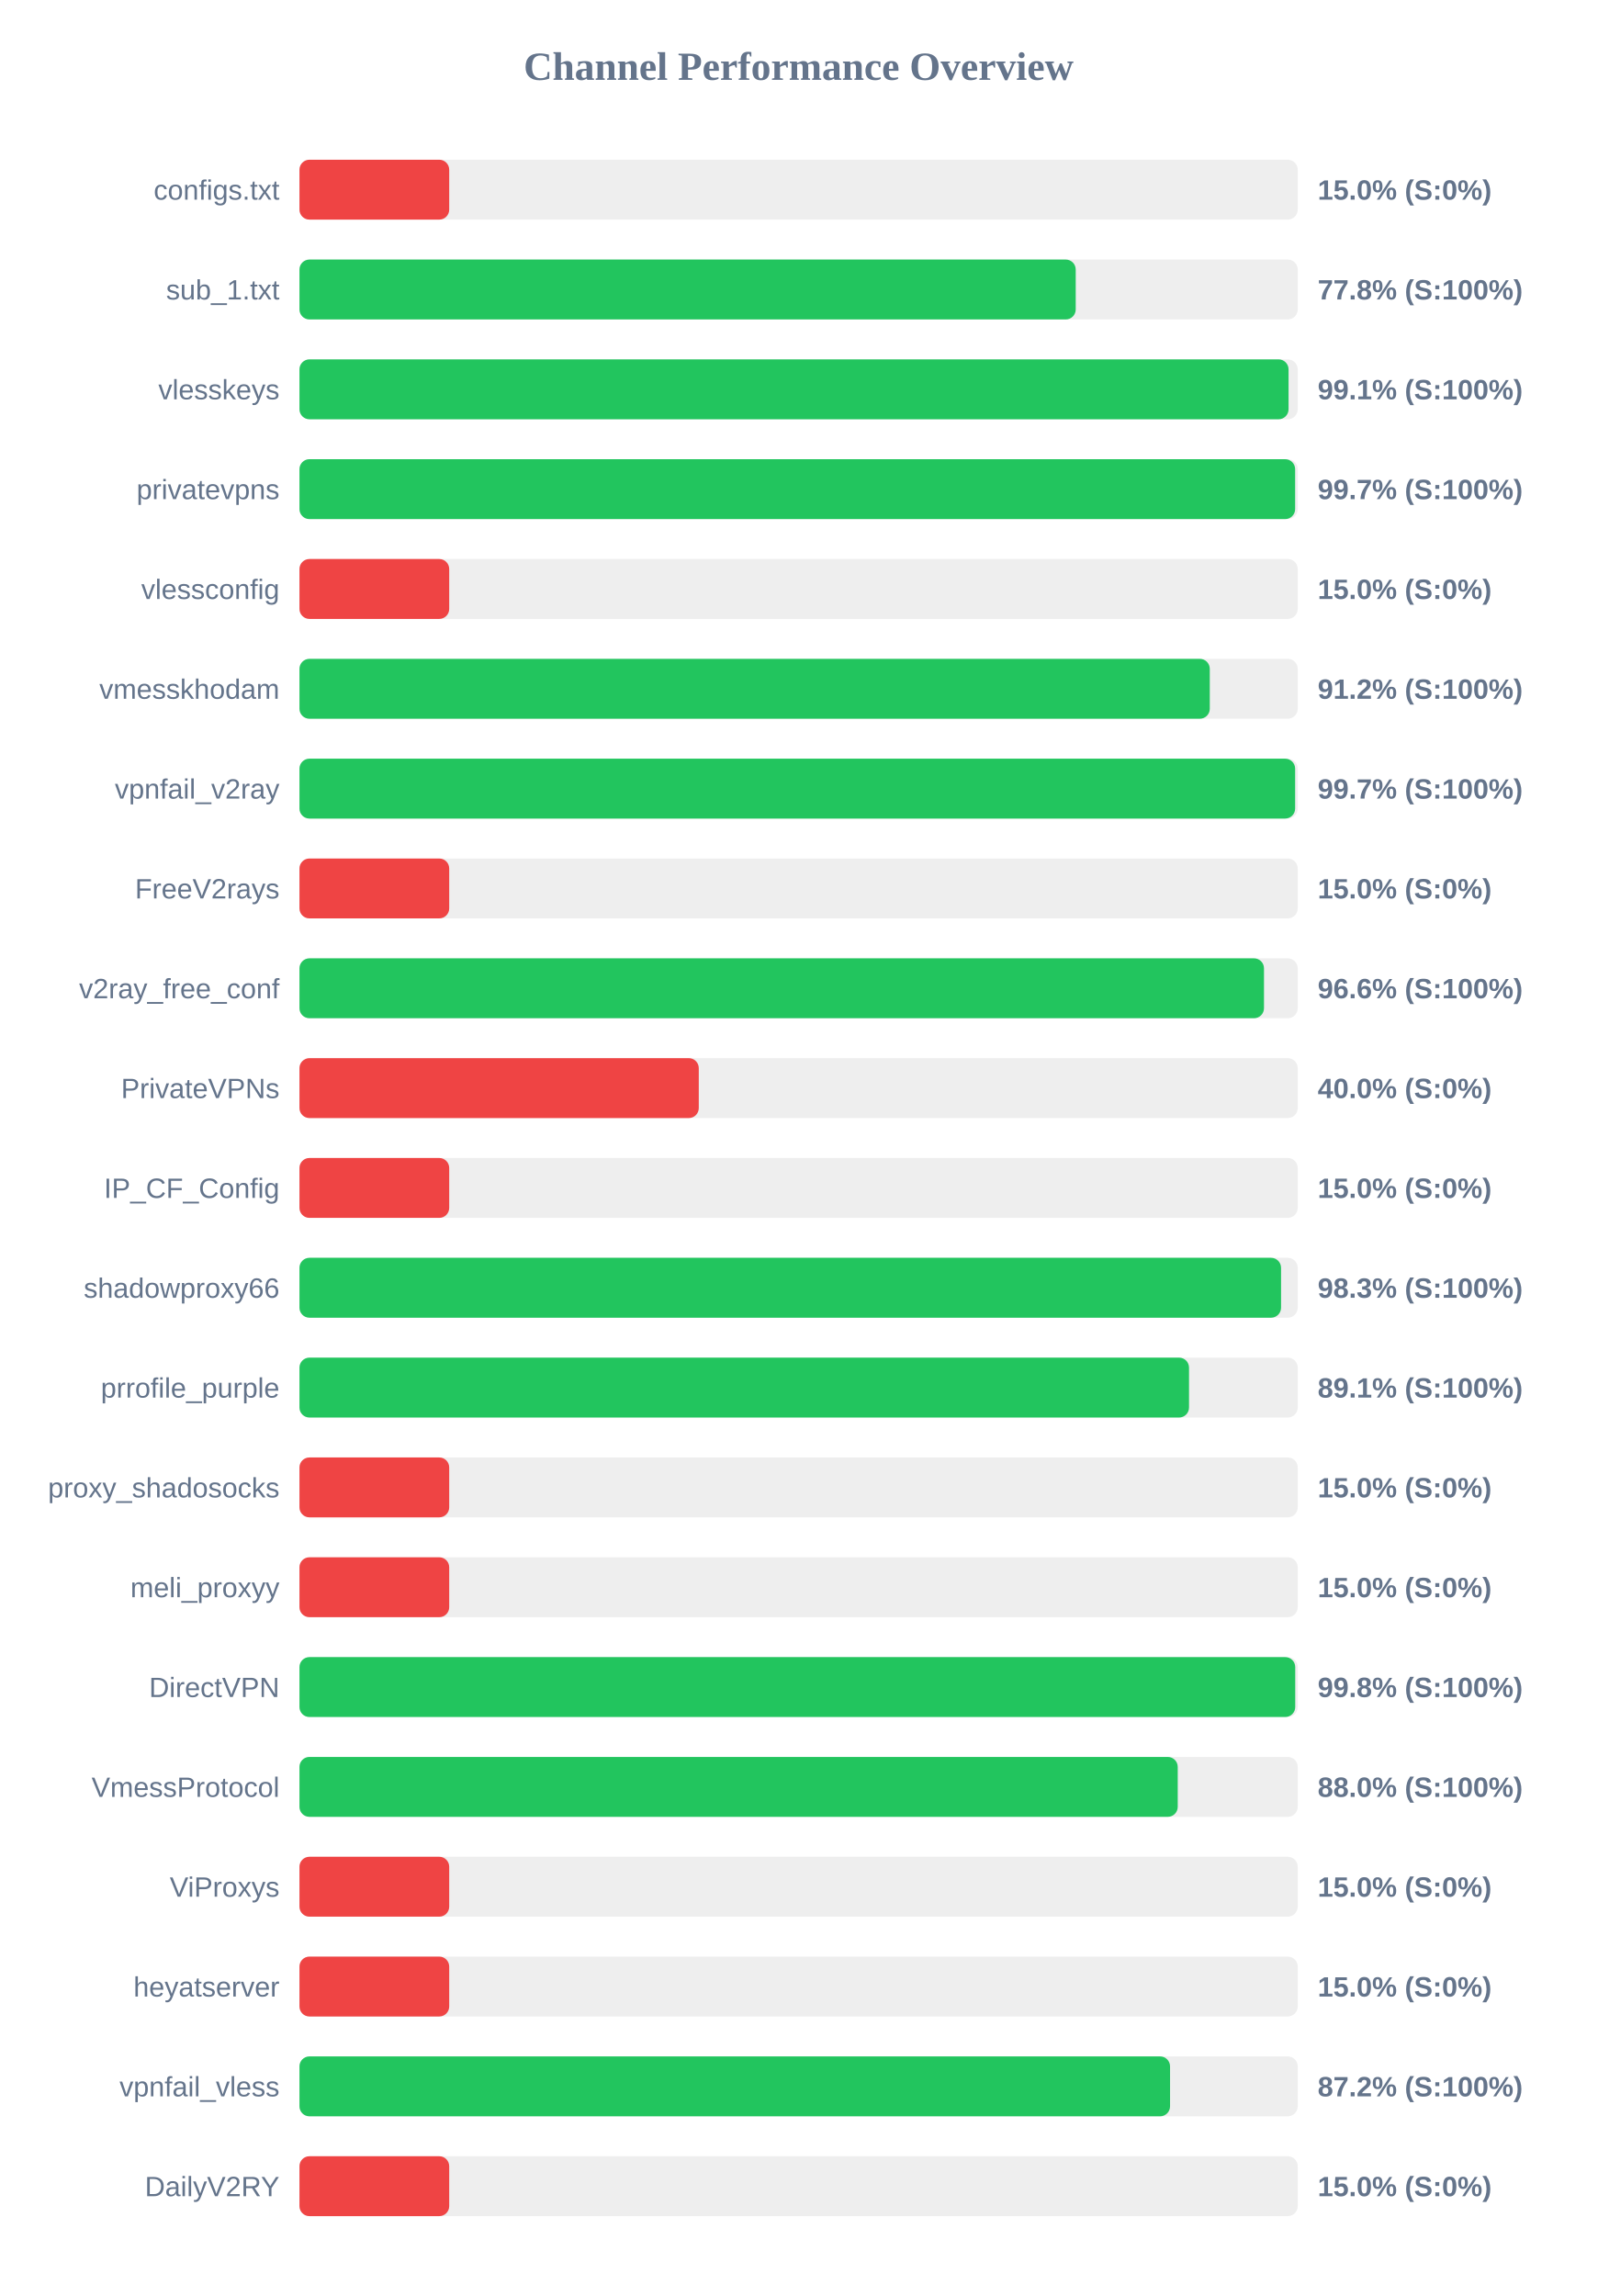
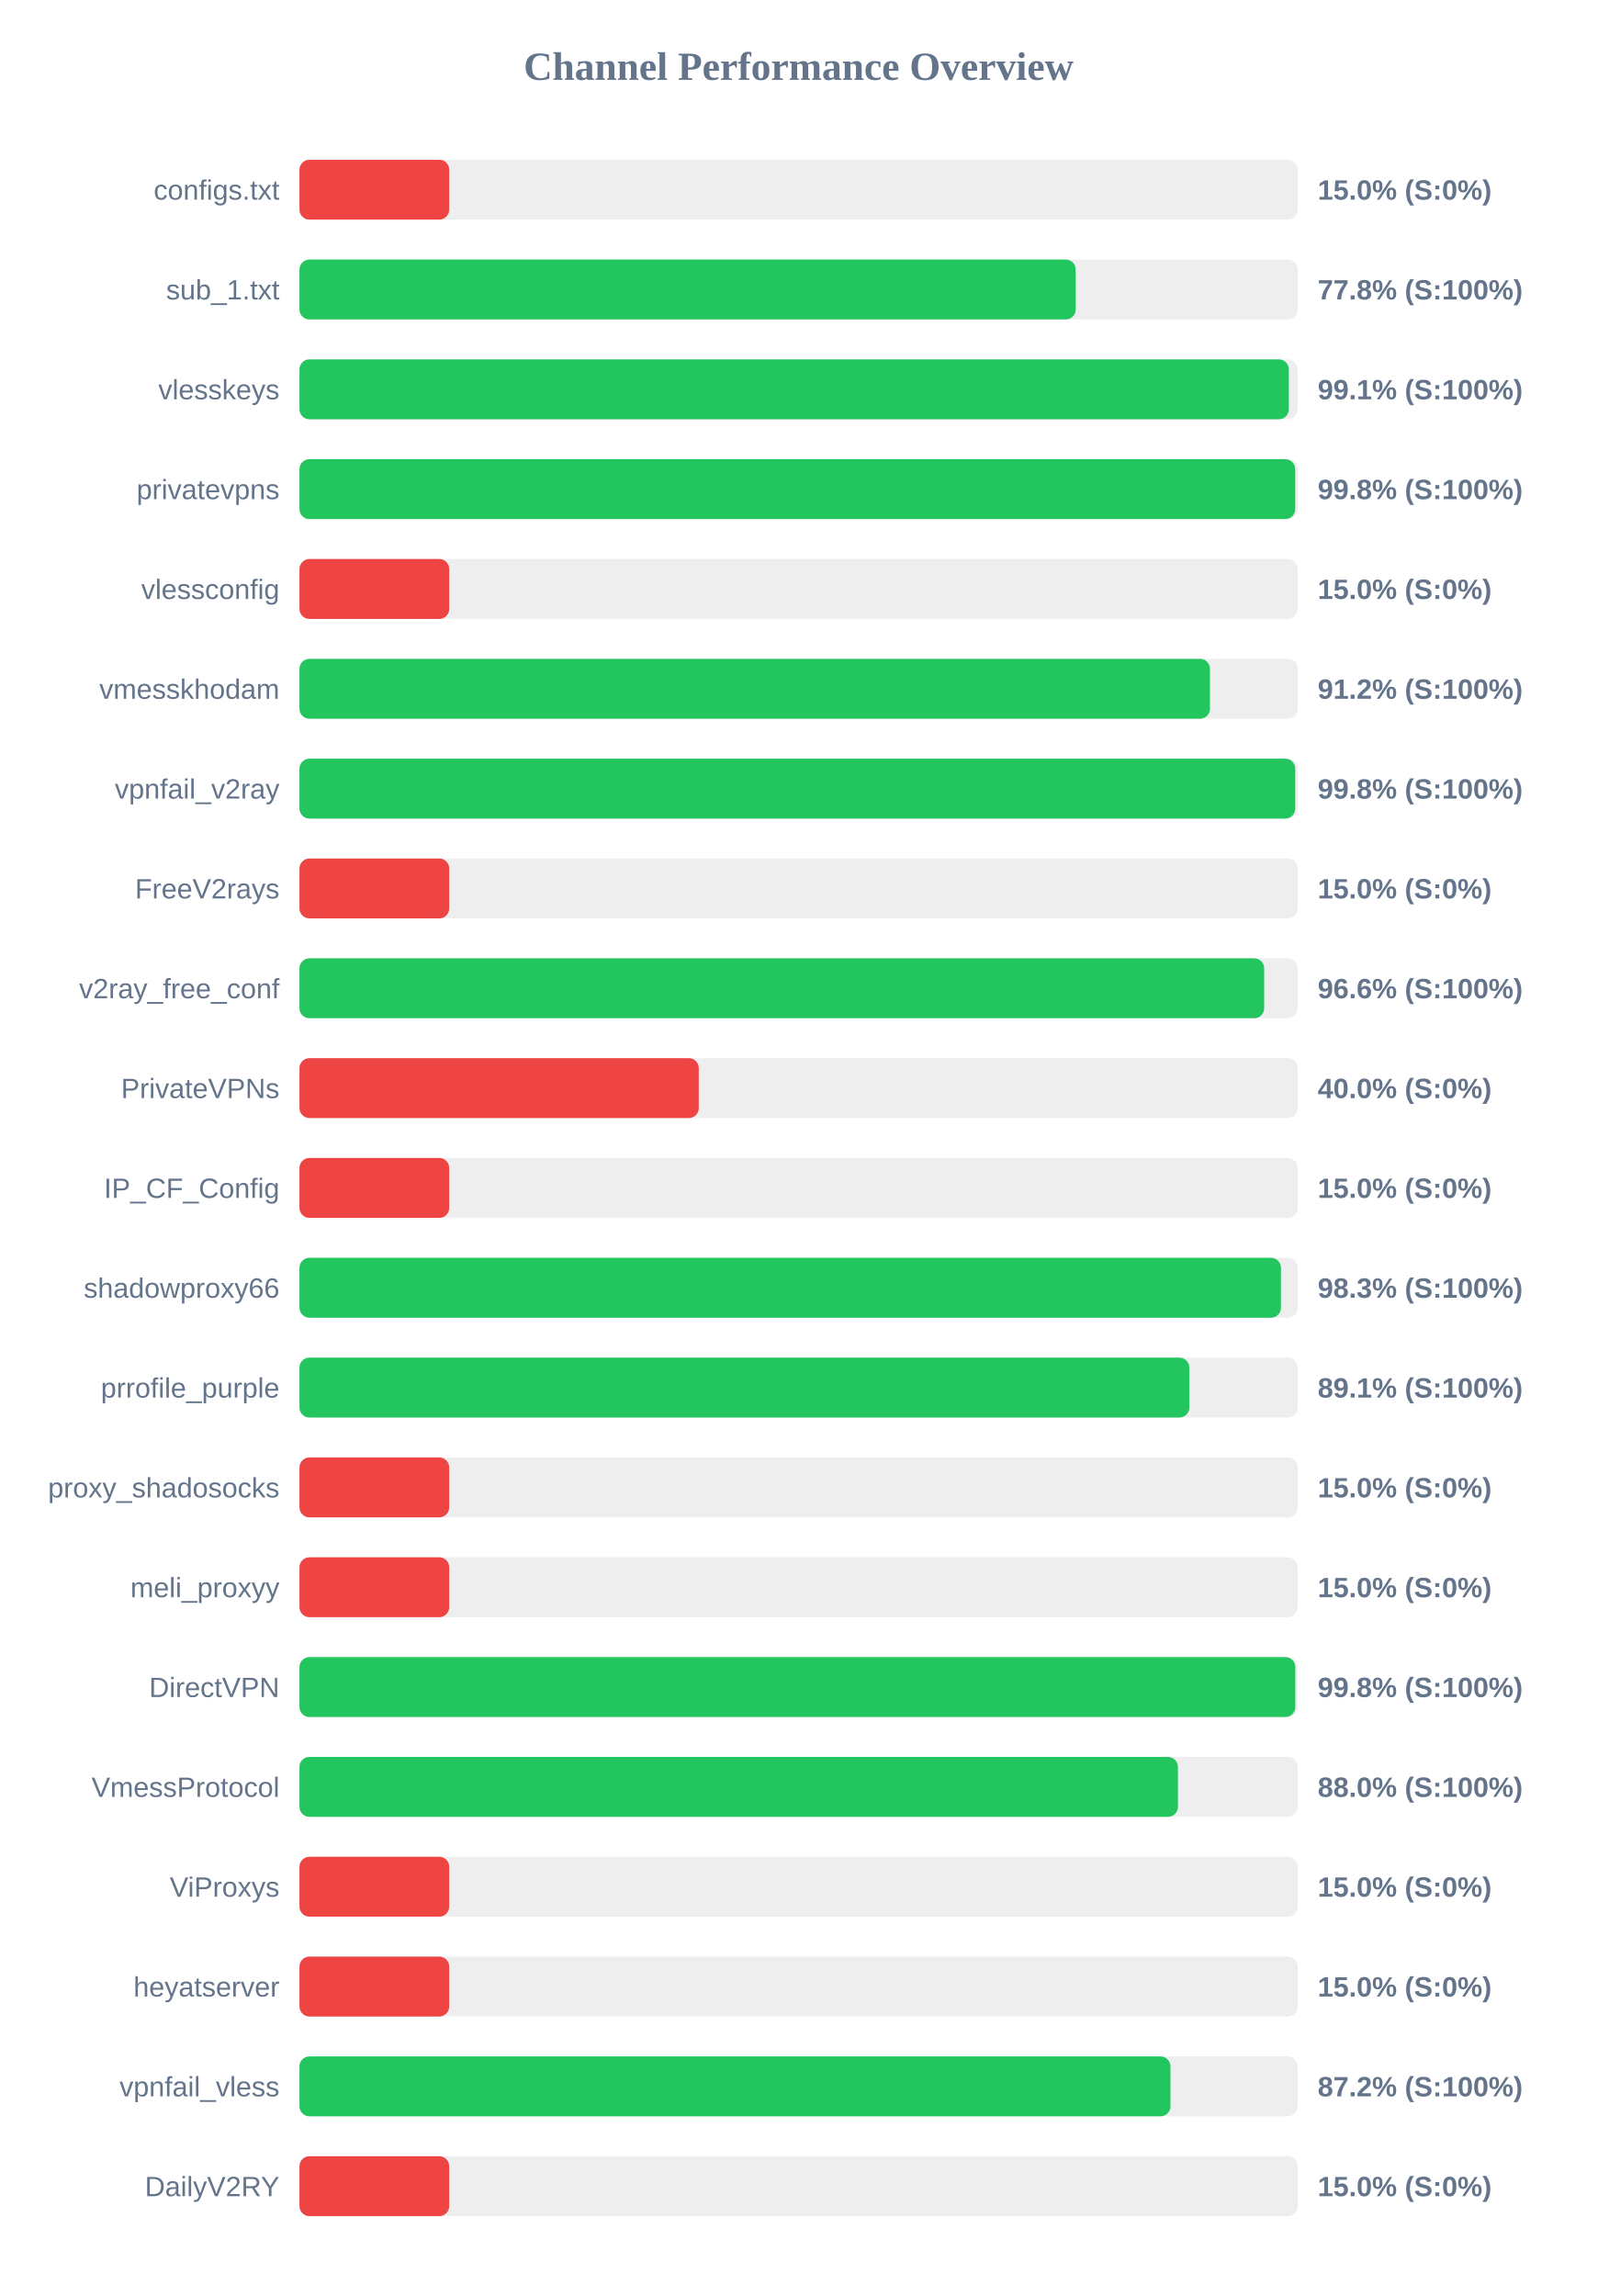
<svg xmlns="http://www.w3.org/2000/svg" width="800" height="1150" version="1.1">
  <style>
        .row { font: 14px Arial; fill: #64748b; }
        .score { font: bold 14px Arial; fill: #64748b; }
    </style>
  <text x="400" y="40" text-anchor="middle" font-size="20px" font-weight="bold" fill="#64748b">Channel Performance Overview</text>
  <rect x="150" y="80" width="500" height="30" fill="#eee" rx="5" />
  <rect x="150" y="80" width="75.0" height="30" fill="#ef4444" rx="5" />
  <text x="140" y="100" text-anchor="end" class="row">configs.txt</text>
  <text x="660" y="100" text-anchor="start" class="score">15.0% (S:0%)</text>
  <rect x="150" y="130" width="500" height="30" fill="#eee" rx="5" />
  <rect x="150" y="130" width="388.8" height="30" fill="#22c55e" rx="5" />
  <text x="140" y="150" text-anchor="end" class="row">sub_1.txt</text>
  <text x="660" y="150" text-anchor="start" class="score">77.8% (S:100%)</text>
  <rect x="150" y="180" width="500" height="30" fill="#eee" rx="5" />
-   <rect x="150" y="180" width="495.4" height="30" fill="#22c55e" rx="5" />
+   <rect x="150" y="180" width="495.55" height="30" fill="#22c55e" rx="5" />
  <text x="140" y="200" text-anchor="end" class="row">vlesskeys</text>
  <text x="660" y="200" text-anchor="start" class="score">99.1% (S:100%)</text>
  <rect x="150" y="230" width="500" height="30" fill="#eee" rx="5" />
-   <rect x="150" y="230" width="498.7" height="30" fill="#22c55e" rx="5" />
+   <rect x="150" y="230" width="498.75" height="30" fill="#22c55e" rx="5" />
  <text x="140" y="250" text-anchor="end" class="row">privatevpns</text>
-   <text x="660" y="250" text-anchor="start" class="score">99.7% (S:100%)</text>
+   <text x="660" y="250" text-anchor="start" class="score">99.8% (S:100%)</text>
  <rect x="150" y="280" width="500" height="30" fill="#eee" rx="5" />
  <rect x="150" y="280" width="75.0" height="30" fill="#ef4444" rx="5" />
  <text x="140" y="300" text-anchor="end" class="row">vlessconfig</text>
  <text x="660" y="300" text-anchor="start" class="score">15.0% (S:0%)</text>
  <rect x="150" y="330" width="500" height="30" fill="#eee" rx="5" />
-   <rect x="150" y="330" width="455.95" height="30" fill="#22c55e" rx="5" />
+   <rect x="150" y="330" width="456.05" height="30" fill="#22c55e" rx="5" />
  <text x="140" y="350" text-anchor="end" class="row">vmesskhodam</text>
  <text x="660" y="350" text-anchor="start" class="score">91.2% (S:100%)</text>
  <rect x="150" y="380" width="500" height="30" fill="#eee" rx="5" />
-   <rect x="150" y="380" width="498.7" height="30" fill="#22c55e" rx="5" />
+   <rect x="150" y="380" width="498.75" height="30" fill="#22c55e" rx="5" />
  <text x="140" y="400" text-anchor="end" class="row">vpnfail_v2ray</text>
-   <text x="660" y="400" text-anchor="start" class="score">99.7% (S:100%)</text>
+   <text x="660" y="400" text-anchor="start" class="score">99.8% (S:100%)</text>
  <rect x="150" y="430" width="500" height="30" fill="#eee" rx="5" />
  <rect x="150" y="430" width="75.0" height="30" fill="#ef4444" rx="5" />
  <text x="140" y="450" text-anchor="end" class="row">FreeV2rays</text>
  <text x="660" y="450" text-anchor="start" class="score">15.0% (S:0%)</text>
  <rect x="150" y="480" width="500" height="30" fill="#eee" rx="5" />
-   <rect x="150" y="480" width="483.1" height="30" fill="#22c55e" rx="5" />
+   <rect x="150" y="480" width="483.2" height="30" fill="#22c55e" rx="5" />
  <text x="140" y="500" text-anchor="end" class="row">v2ray_free_conf</text>
  <text x="660" y="500" text-anchor="start" class="score">96.6% (S:100%)</text>
  <rect x="150" y="530" width="500" height="30" fill="#eee" rx="5" />
  <rect x="150" y="530" width="200.0" height="30" fill="#ef4444" rx="5" />
  <text x="140" y="550" text-anchor="end" class="row">PrivateVPNs</text>
  <text x="660" y="550" text-anchor="start" class="score">40.0% (S:0%)</text>
  <rect x="150" y="580" width="500" height="30" fill="#eee" rx="5" />
  <rect x="150" y="580" width="75.0" height="30" fill="#ef4444" rx="5" />
  <text x="140" y="600" text-anchor="end" class="row">IP_CF_Config</text>
  <text x="660" y="600" text-anchor="start" class="score">15.0% (S:0%)</text>
  <rect x="150" y="630" width="500" height="30" fill="#eee" rx="5" />
-   <rect x="150" y="630" width="491.65" height="30" fill="#22c55e" rx="5" />
+   <rect x="150" y="630" width="491.6" height="30" fill="#22c55e" rx="5" />
  <text x="140" y="650" text-anchor="end" class="row">shadowproxy66</text>
  <text x="660" y="650" text-anchor="start" class="score">98.3% (S:100%)</text>
  <rect x="150" y="680" width="500" height="30" fill="#eee" rx="5" />
-   <rect x="150" y="680" width="445.55" height="30" fill="#22c55e" rx="5" />
+   <rect x="150" y="680" width="445.7" height="30" fill="#22c55e" rx="5" />
  <text x="140" y="700" text-anchor="end" class="row">prrofile_purple</text>
  <text x="660" y="700" text-anchor="start" class="score">89.1% (S:100%)</text>
  <rect x="150" y="730" width="500" height="30" fill="#eee" rx="5" />
  <rect x="150" y="730" width="75.0" height="30" fill="#ef4444" rx="5" />
  <text x="140" y="750" text-anchor="end" class="row">proxy_shadosocks</text>
  <text x="660" y="750" text-anchor="start" class="score">15.0% (S:0%)</text>
  <rect x="150" y="780" width="500" height="30" fill="#eee" rx="5" />
  <rect x="150" y="780" width="75.0" height="30" fill="#ef4444" rx="5" />
  <text x="140" y="800" text-anchor="end" class="row">meli_proxyy</text>
  <text x="660" y="800" text-anchor="start" class="score">15.0% (S:0%)</text>
  <rect x="150" y="830" width="500" height="30" fill="#eee" rx="5" />
-   <rect x="150" y="830" width="498.75" height="30" fill="#22c55e" rx="5" />
+   <rect x="150" y="830" width="498.8" height="30" fill="#22c55e" rx="5" />
  <text x="140" y="850" text-anchor="end" class="row">DirectVPN</text>
  <text x="660" y="850" text-anchor="start" class="score">99.8% (S:100%)</text>
  <rect x="150" y="880" width="500" height="30" fill="#eee" rx="5" />
-   <rect x="150" y="880" width="439.9" height="30" fill="#22c55e" rx="5" />
+   <rect x="150" y="880" width="440.0" height="30" fill="#22c55e" rx="5" />
  <text x="140" y="900" text-anchor="end" class="row">VmessProtocol</text>
  <text x="660" y="900" text-anchor="start" class="score">88.0% (S:100%)</text>
  <rect x="150" y="930" width="500" height="30" fill="#eee" rx="5" />
  <rect x="150" y="930" width="75.0" height="30" fill="#ef4444" rx="5" />
  <text x="140" y="950" text-anchor="end" class="row">ViProxys</text>
  <text x="660" y="950" text-anchor="start" class="score">15.0% (S:0%)</text>
  <rect x="150" y="980" width="500" height="30" fill="#eee" rx="5" />
  <rect x="150" y="980" width="75.0" height="30" fill="#ef4444" rx="5" />
  <text x="140" y="1000" text-anchor="end" class="row">heyatserver</text>
  <text x="660" y="1000" text-anchor="start" class="score">15.0% (S:0%)</text>
  <rect x="150" y="1030" width="500" height="30" fill="#eee" rx="5" />
-   <rect x="150" y="1030" width="436.05" height="30" fill="#22c55e" rx="5" />
+   <rect x="150" y="1030" width="436.25" height="30" fill="#22c55e" rx="5" />
  <text x="140" y="1050" text-anchor="end" class="row">vpnfail_vless</text>
  <text x="660" y="1050" text-anchor="start" class="score">87.2% (S:100%)</text>
  <rect x="150" y="1080" width="500" height="30" fill="#eee" rx="5" />
  <rect x="150" y="1080" width="75.0" height="30" fill="#ef4444" rx="5" />
  <text x="140" y="1100" text-anchor="end" class="row">DailyV2RY</text>
  <text x="660" y="1100" text-anchor="start" class="score">15.0% (S:0%)</text>
</svg>
